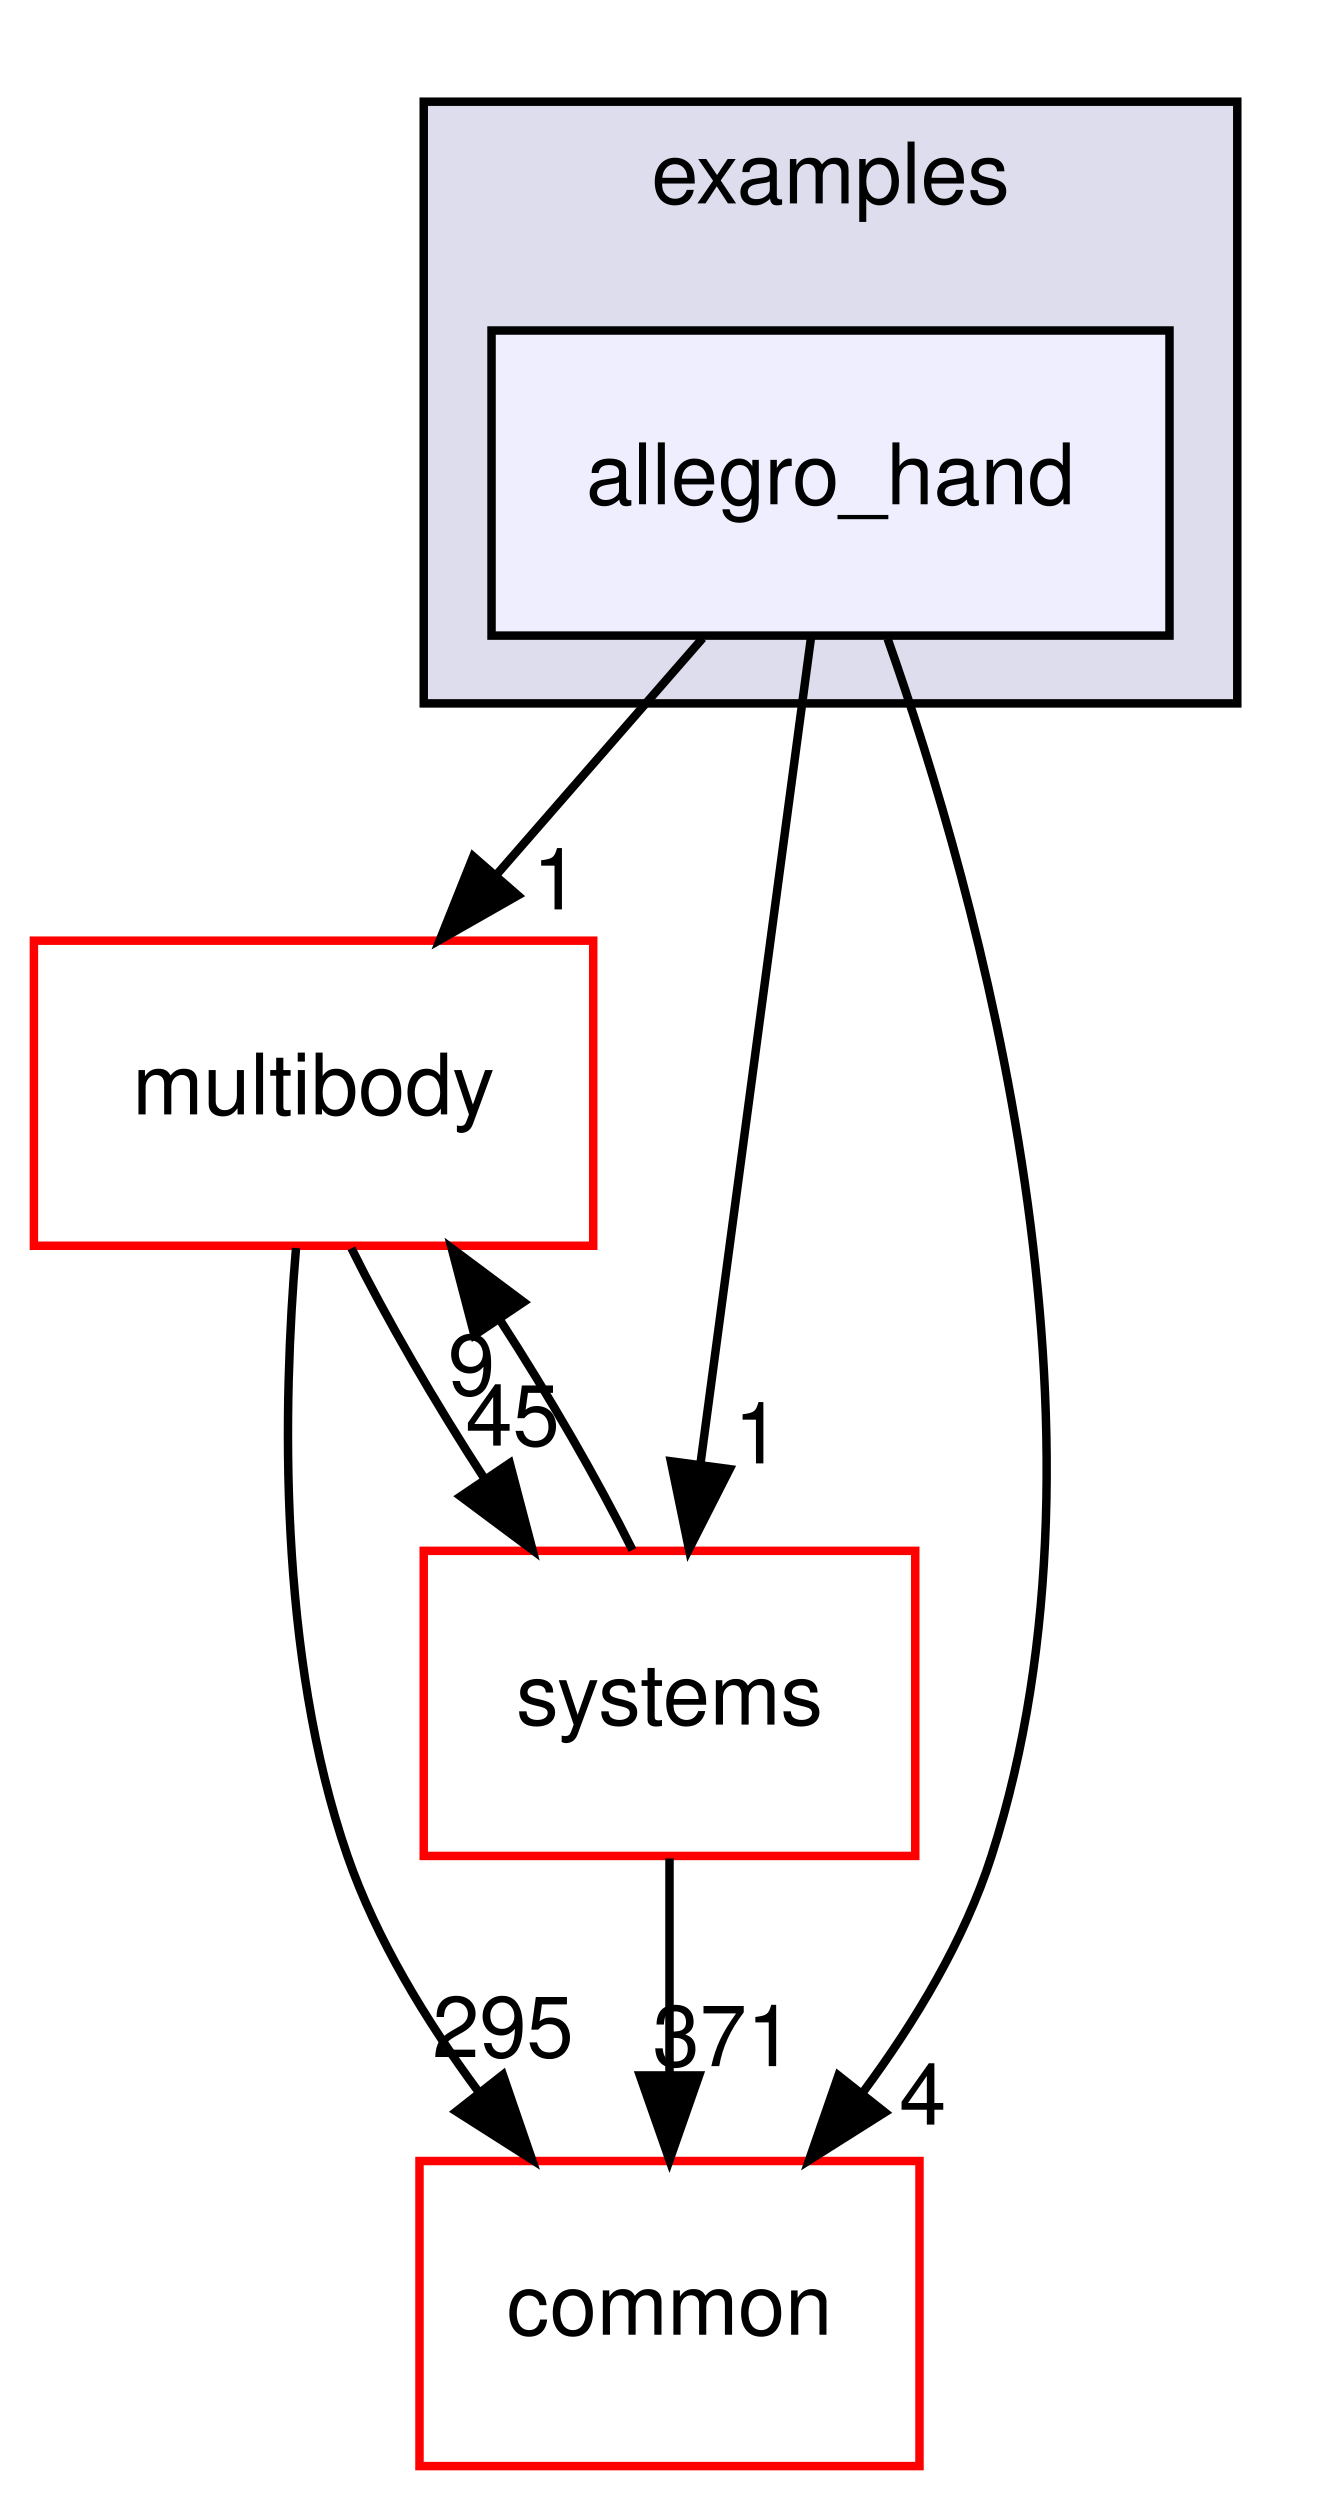
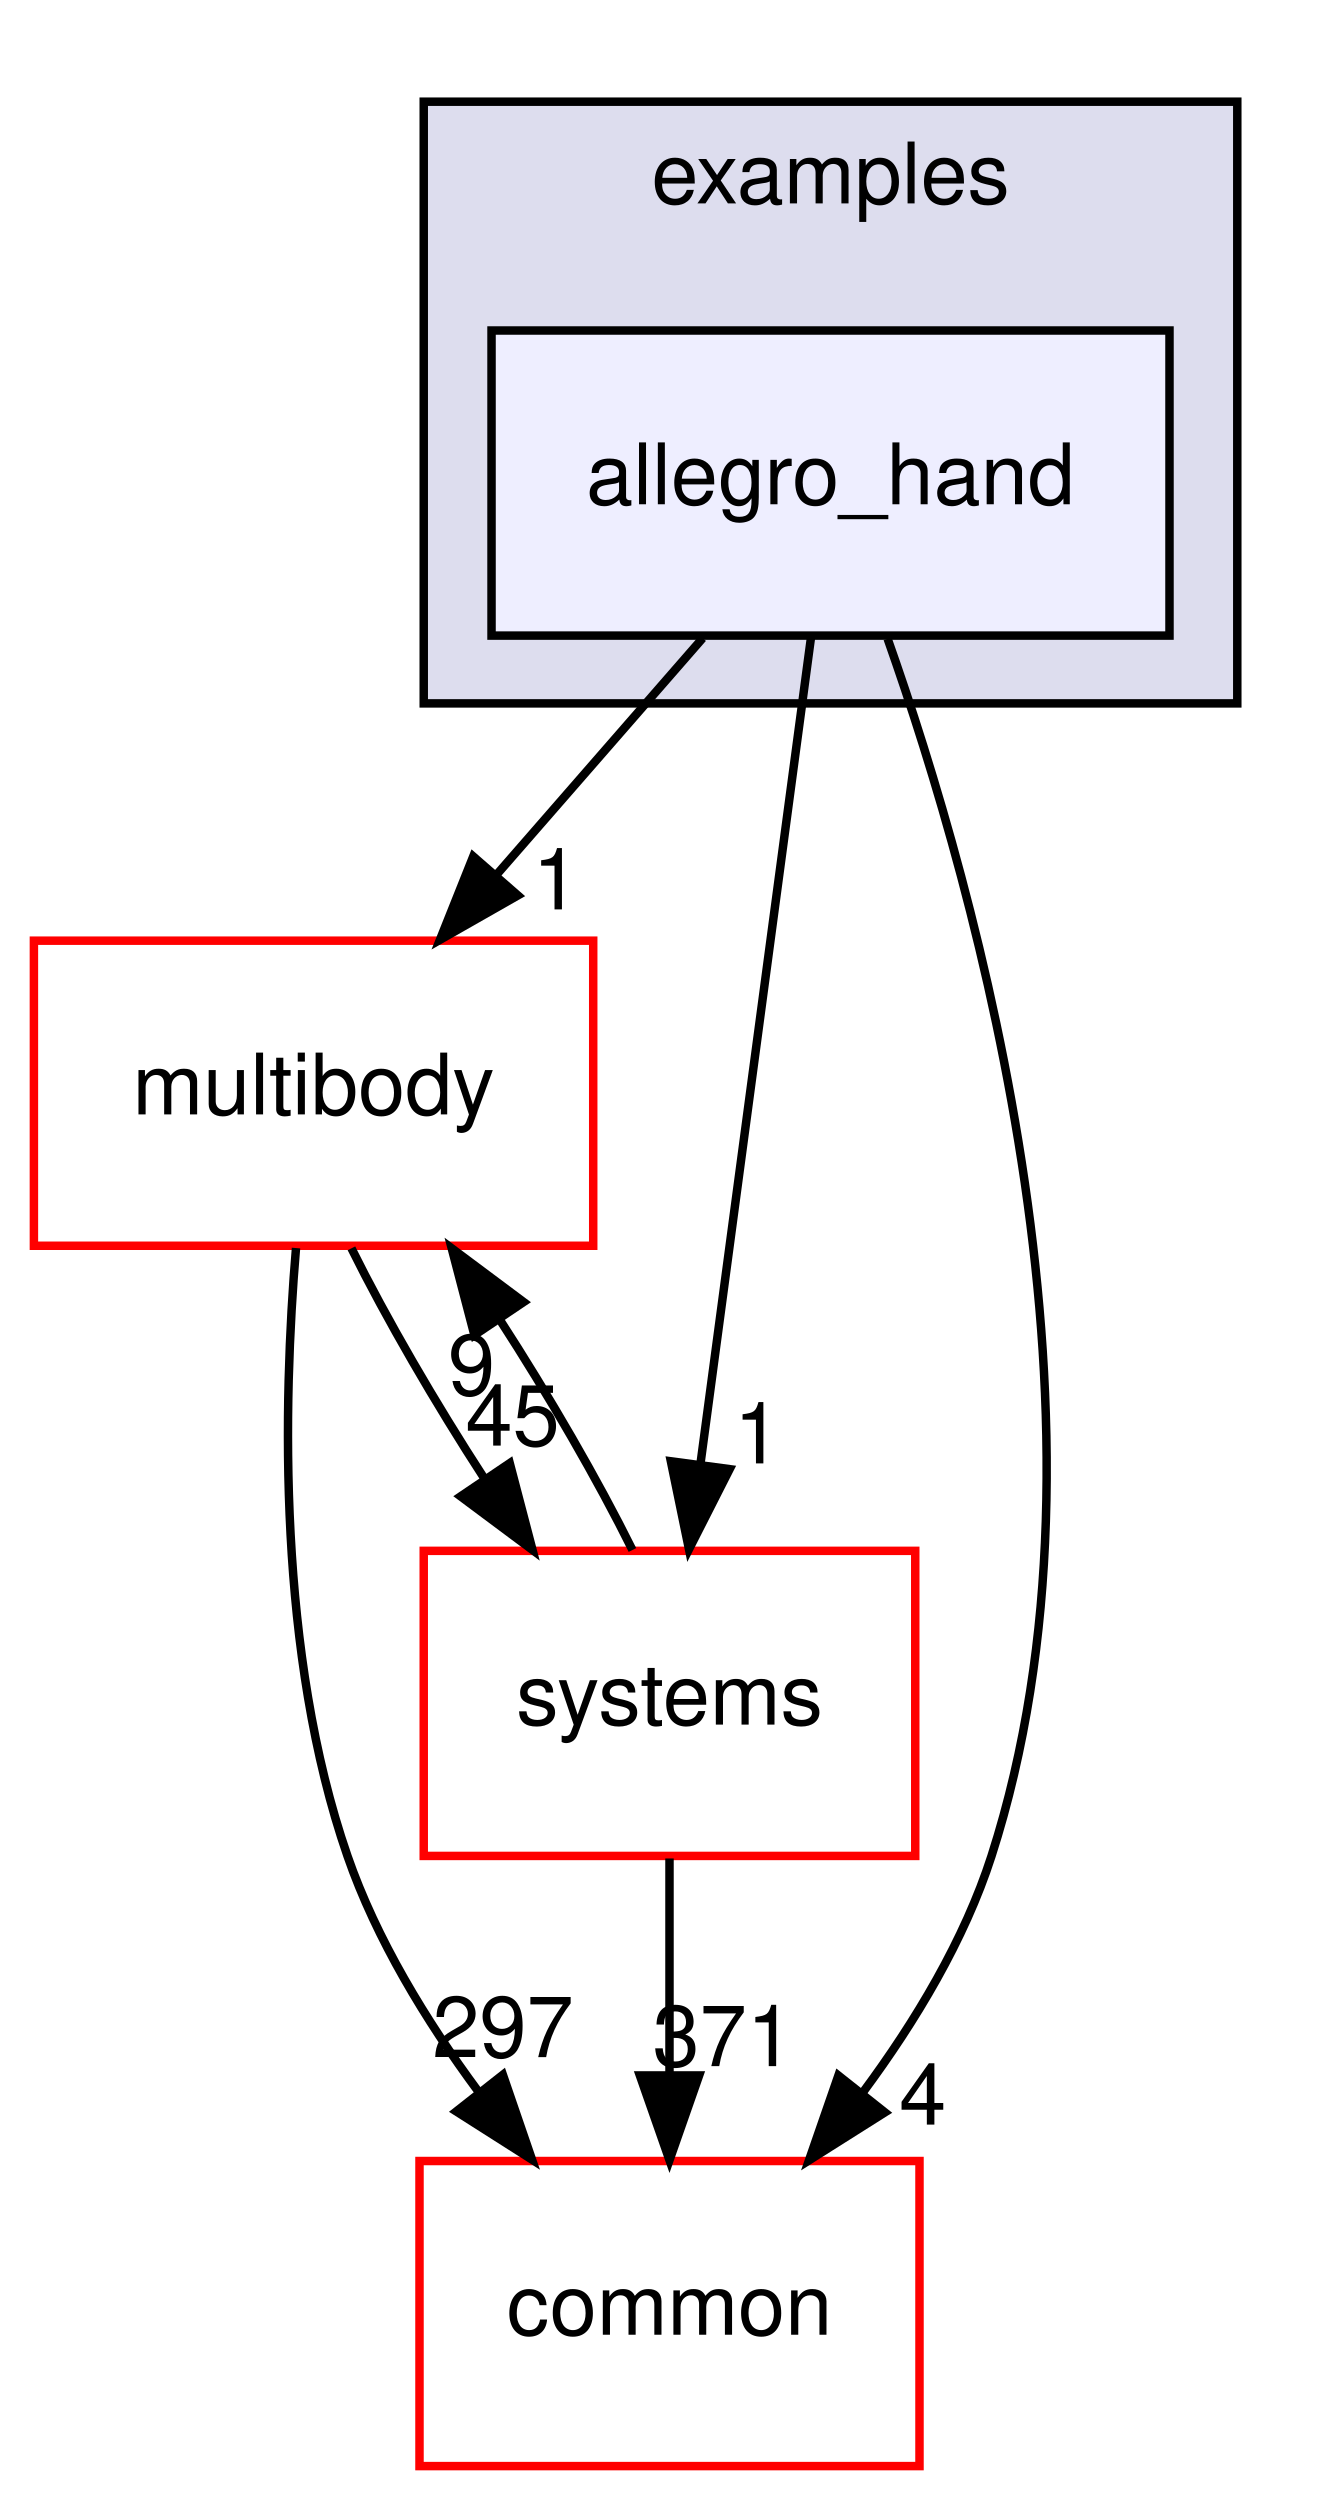
<svg xmlns="http://www.w3.org/2000/svg" xmlns:xlink="http://www.w3.org/1999/xlink" width="158pt" height="295pt" viewBox="0.00 0.00 158.00 295.00">
  <g id="graph0" class="graph" transform="scale(1 1) rotate(0) translate(4 291)">
    <polygon fill="white" stroke="transparent" points="-4,4 -4,-291 154,-291 154,4 -4,4" />
    <g id="clust1" class="cluster">
      <g id="a_clust1">
        <a xlink:href="dir_bf85a0c13984f214f436b2edc519c6dd.html" target="_top" xlink:title="examples">
          <polygon fill="#ddddee" stroke="black" points="46,-208 46,-279 142,-279 142,-208 46,-208" />
          <text text-anchor="middle" x="94" y="-267" font-family="Helvetica,sans-Serif" font-size="10.00">examples</text>
        </a>
      </g>
    </g>
    <g id="node1" class="node">
      <g id="a_node1">
        <a xlink:href="dir_1276f2ac0d82a2c7322b9222608e1820.html" target="_top" xlink:title="allegro_hand">
          <polygon fill="#eeeeff" stroke="black" points="134,-252 54,-252 54,-216 134,-216 134,-252" />
          <text text-anchor="middle" x="94" y="-231.5" font-family="Helvetica,sans-Serif" font-size="10.00">allegro_hand</text>
        </a>
      </g>
    </g>
    <g id="node2" class="node">
      <g id="a_node2">
        <a xlink:href="dir_39b8b3c6654246a9c12332c930bc7d3f.html" target="_top" xlink:title="multibody">
          <polygon fill="white" stroke="red" points="66,-180 0,-180 0,-144 66,-144 66,-180" />
          <text text-anchor="middle" x="33" y="-159.5" font-family="Helvetica,sans-Serif" font-size="10.00">multibody</text>
        </a>
      </g>
    </g>
    <g id="edge3" class="edge">
      <path fill="none" stroke="black" d="M78.92,-215.7C71.61,-207.3 62.69,-197.07 54.66,-187.86" />
      <polygon fill="black" stroke="black" points="57.11,-185.34 47.91,-180.1 51.84,-189.94 57.11,-185.34" />
      <g id="a_edge3-headlabel">
        <a xlink:href="dir_000017_000053.html" target="_top" xlink:title="1">
          <text text-anchor="middle" x="61.62" y="-183.69" font-family="Helvetica,sans-Serif" font-size="10.00">1</text>
        </a>
      </g>
    </g>
    <g id="node3" class="node">
      <g id="a_node3">
        <a xlink:href="dir_a36da230f0956f48b11c85f7d599788f.html" target="_top" xlink:title="common">
          <polygon fill="white" stroke="red" points="104.5,-36 45.5,-36 45.5,0 104.5,0 104.5,-36" />
          <text text-anchor="middle" x="75" y="-15.5" font-family="Helvetica,sans-Serif" font-size="10.00">common</text>
        </a>
      </g>
    </g>
    <g id="edge4" class="edge">
      <path fill="none" stroke="black" d="M100.74,-215.62C111.36,-185.59 129.19,-122.37 113,-72 109.81,-62.08 104,-52.44 97.87,-44.17" />
      <polygon fill="black" stroke="black" points="100.42,-41.74 91.46,-36.08 94.93,-46.09 100.42,-41.74" />
      <g id="a_edge4-headlabel">
        <a xlink:href="dir_000017_000006.html" target="_top" xlink:title="4">
          <text text-anchor="middle" x="104.88" y="-40.3" font-family="Helvetica,sans-Serif" font-size="10.00">4</text>
        </a>
      </g>
    </g>
    <g id="node4" class="node">
      <g id="a_node4">
        <a xlink:href="dir_b7a0e33b407baa23d8a077e33033c988.html" target="_top" xlink:title="systems">
          <polygon fill="white" stroke="red" points="104,-108 46,-108 46,-72 104,-72 104,-108" />
          <text text-anchor="middle" x="75" y="-87.5" font-family="Helvetica,sans-Serif" font-size="10.00">systems</text>
        </a>
      </g>
    </g>
    <g id="edge5" class="edge">
      <path fill="none" stroke="black" d="M91.71,-215.87C88.47,-191.67 82.52,-147.21 78.67,-118.39" />
      <polygon fill="black" stroke="black" points="82.1,-117.64 77.3,-108.19 75.16,-118.57 82.1,-117.64" />
      <g id="a_edge5-headlabel">
        <a xlink:href="dir_000017_000081.html" target="_top" xlink:title="1">
          <text text-anchor="middle" x="85.39" y="-118.32" font-family="Helvetica,sans-Serif" font-size="10.00">1</text>
        </a>
      </g>
    </g>
    <g id="edge1" class="edge">
      <path fill="none" stroke="black" d="M30.93,-143.73C29.38,-125.39 28.75,-95.82 37,-72 40.41,-62.15 46.28,-52.54 52.4,-44.26" />
      <polygon fill="black" stroke="black" points="55.34,-46.18 58.78,-36.16 49.84,-41.85 55.34,-46.18" />
      <g id="a_edge1-headlabel">
-         <a xlink:href="dir_000053_000006.html" target="_top" xlink:title="295">
-           <text text-anchor="middle" x="55.35" y="-48.26" font-family="Helvetica,sans-Serif" font-size="10.00">295</text>
+         <a xlink:href="dir_000053_000006.html" target="_top" xlink:title="297">
+           <text text-anchor="middle" x="55.35" y="-48.26" font-family="Helvetica,sans-Serif" font-size="10.00">297</text>
        </a>
      </g>
    </g>
    <g id="edge2" class="edge">
      <path fill="none" stroke="black" d="M37.47,-143.7C41.55,-135.47 47.34,-125.48 53.23,-116.42" />
      <polygon fill="black" stroke="black" points="56.15,-118.35 58.84,-108.1 50.35,-114.43 56.15,-118.35" />
      <g id="a_edge2-headlabel">
        <a xlink:href="dir_000053_000081.html" target="_top" xlink:title="45">
          <text text-anchor="middle" x="56.49" y="-120.42" font-family="Helvetica,sans-Serif" font-size="10.00">45</text>
        </a>
      </g>
    </g>
    <g id="edge6" class="edge">
      <path fill="none" stroke="black" d="M70.63,-108.1C66.57,-116.3 60.8,-126.28 54.92,-135.36" />
      <polygon fill="black" stroke="black" points="51.98,-133.45 49.3,-143.7 57.79,-137.36 51.98,-133.45" />
      <g id="a_edge6-headlabel">
        <a xlink:href="dir_000081_000053.html" target="_top" xlink:title="9">
          <text text-anchor="middle" x="51.64" y="-126.38" font-family="Helvetica,sans-Serif" font-size="10.00">9</text>
        </a>
      </g>
    </g>
    <g id="edge7" class="edge">
      <path fill="none" stroke="black" d="M75,-71.7C75,-63.98 75,-54.71 75,-46.11" />
      <polygon fill="black" stroke="black" points="78.5,-46.1 75,-36.1 71.5,-46.1 78.5,-46.1" />
      <g id="a_edge7-headlabel">
        <a xlink:href="dir_000081_000006.html" target="_top" xlink:title="371">
          <text text-anchor="middle" x="81.34" y="-47.2" font-family="Helvetica,sans-Serif" font-size="10.00">371</text>
        </a>
      </g>
    </g>
  </g>
</svg>
